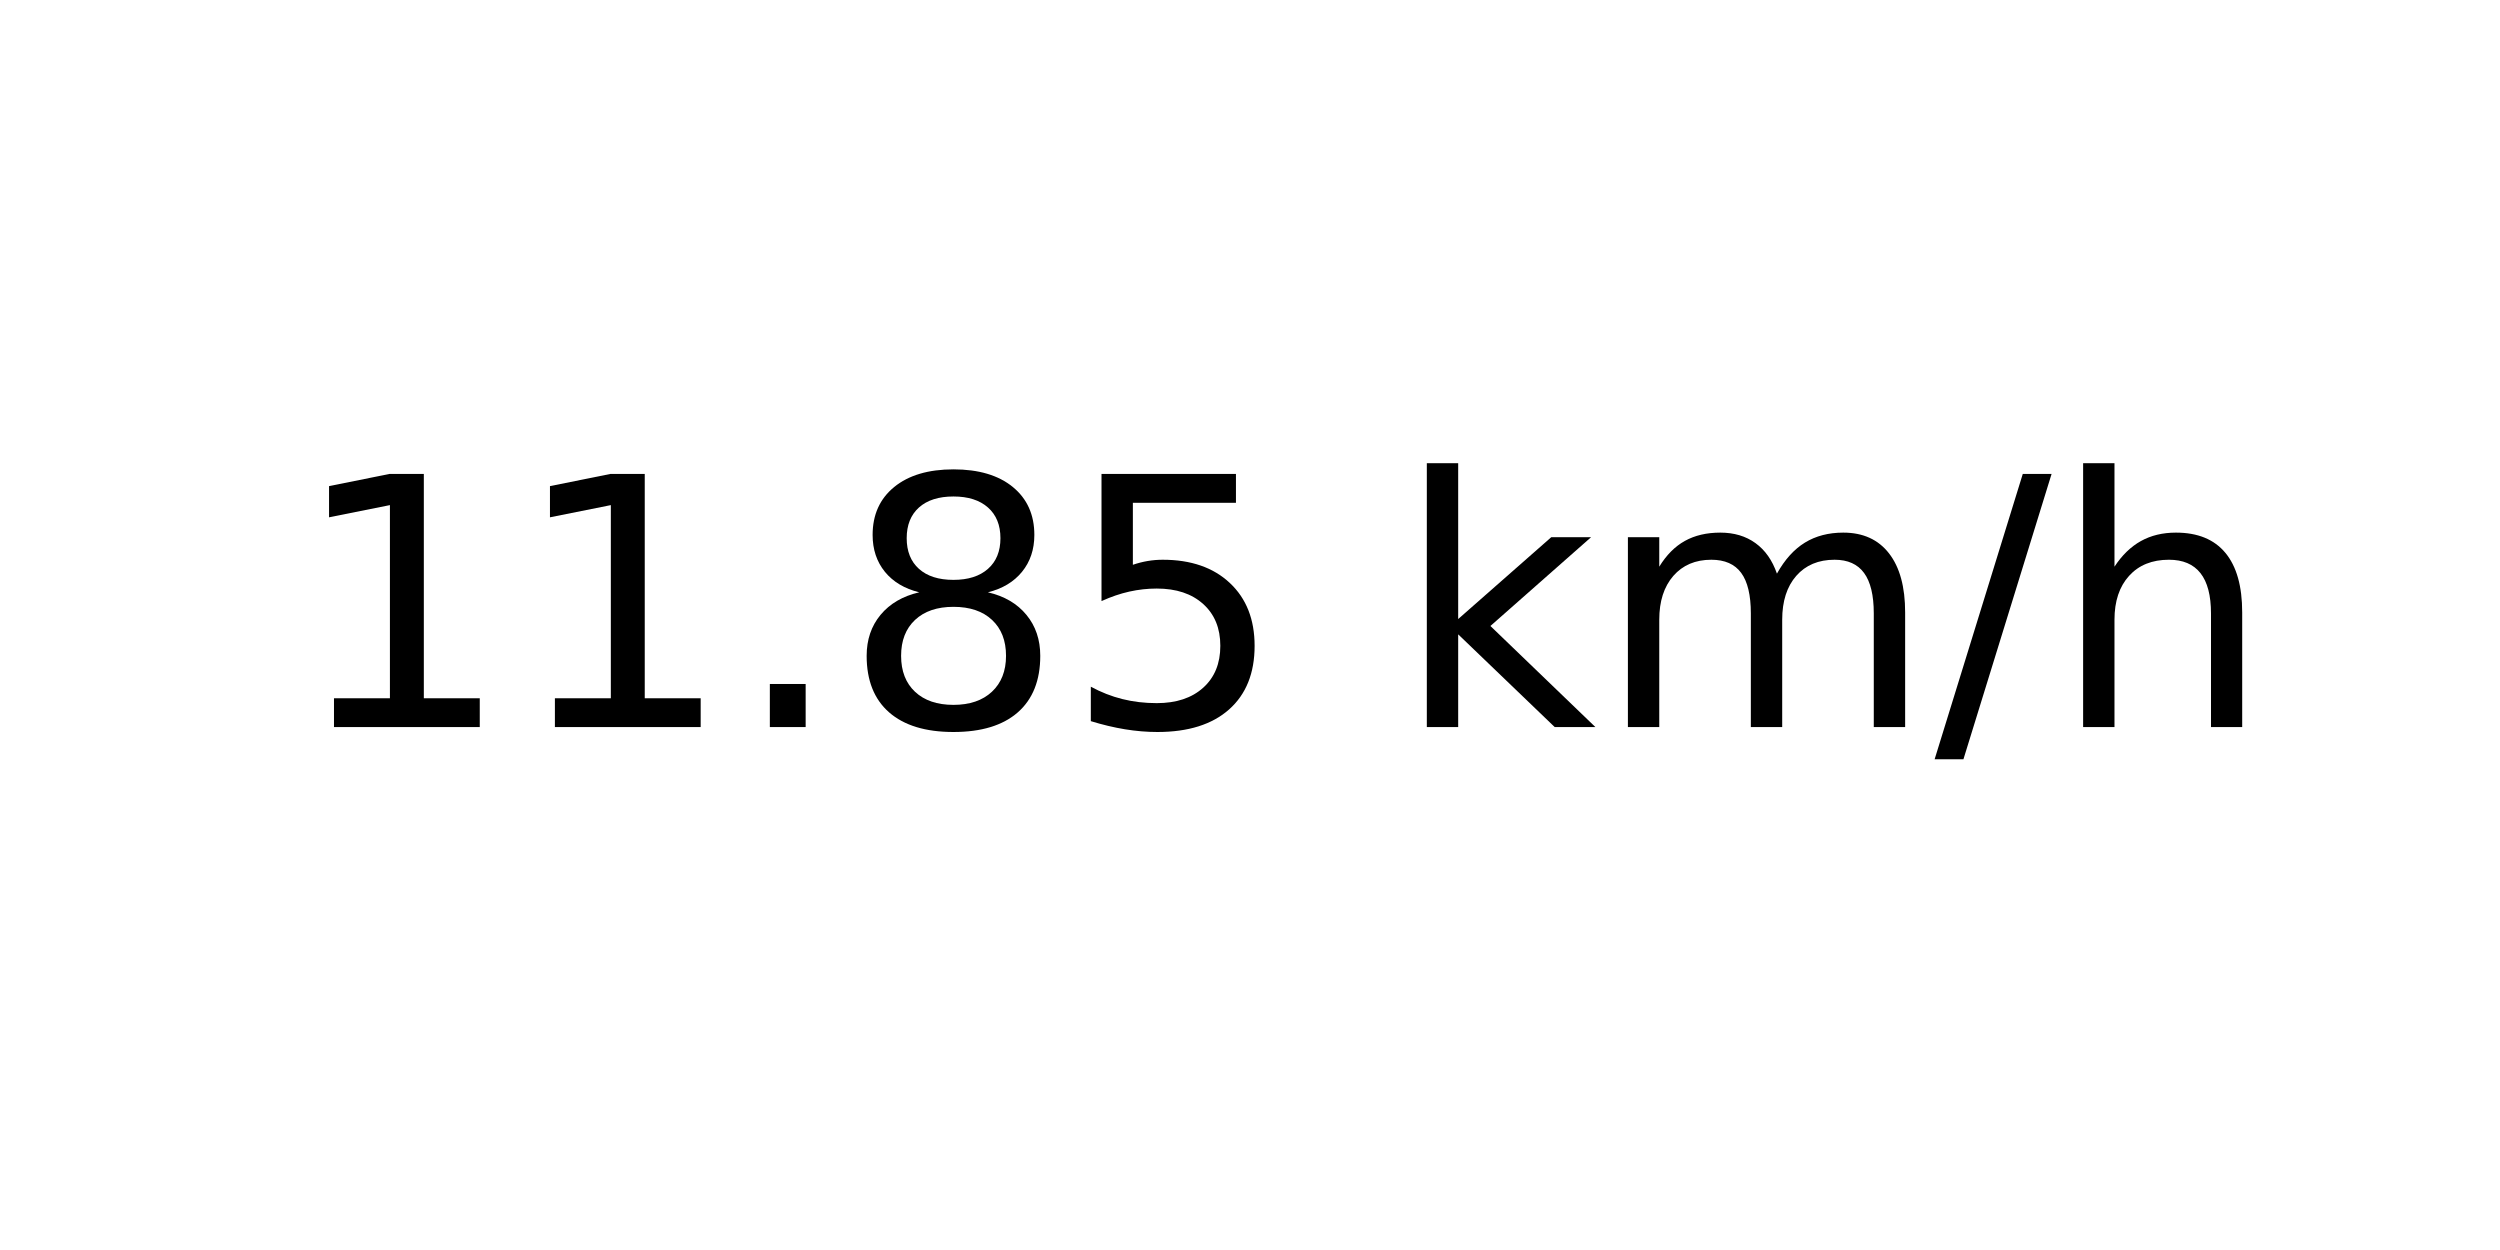
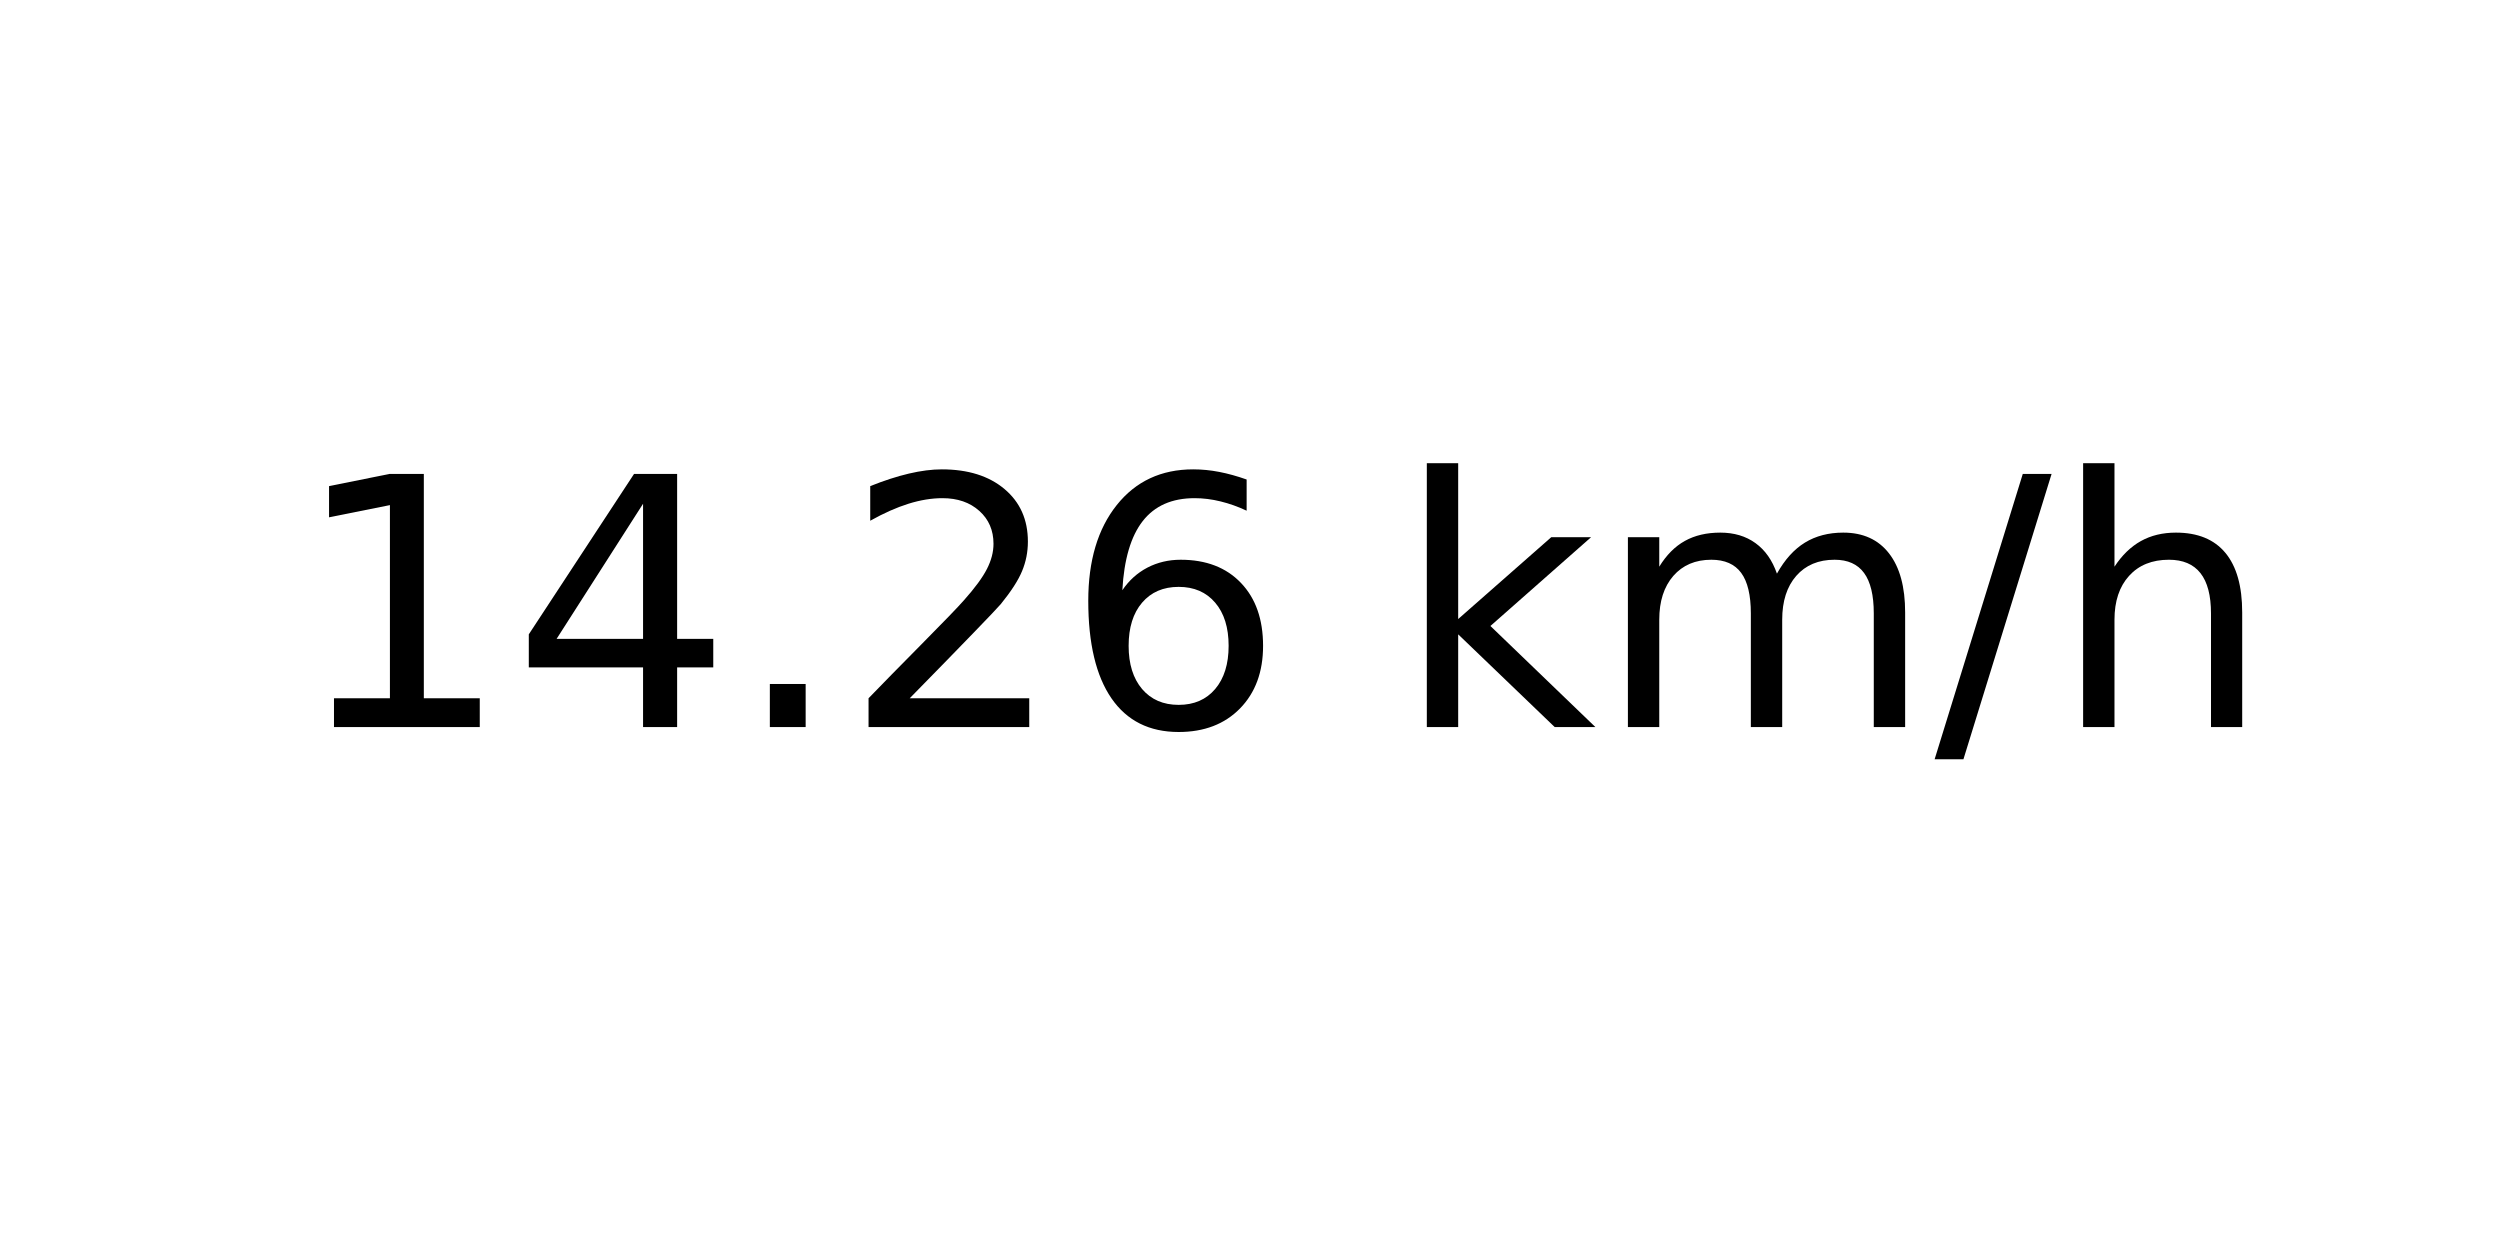
<svg xmlns="http://www.w3.org/2000/svg" xmlns:xlink="http://www.w3.org/1999/xlink" width="72pt" height="36pt" viewBox="0 0 72 36" version="1.1">
  <defs>
    <style type="text/css">*{stroke-linejoin: round; stroke-linecap: butt}</style>
  </defs>
  <g id="figure_1">
    <g id="axes_1">
      <g id="text_1">
        <g transform="translate(8.378125 20.93937) scale(0.1 -0.1)">
          <defs>
            <path id="DejaVuSans-31" d="M 794 531  L 1825 531  L 1825 4091  L 703 3866  L 703 4441  L 1819 4666  L 2450 4666  L 2450 531  L 3481 531  L 3481 0  L 794 0  L 794 531  z " transform="scale(0.015625)" />
+             <path id="DejaVuSans-34" d="M 2419 4116  L 825 1625  L 2419 1625  L 2419 4116  z M 2253 4666  L 3047 4666  L 3047 1625  L 3713 1625  L 3713 1100  L 3047 1100  L 3047 0  L 2419 0  L 2419 1100  L 313 1100  L 313 1709  L 2253 4666  z " transform="scale(0.015625)" />
            <path id="DejaVuSans-2e" d="M 684 794  L 1344 794  L 1344 0  L 684 0  L 684 794  z " transform="scale(0.015625)" />
-             <path id="DejaVuSans-38" d="M 2034 2216  Q 1584 2216 1326 1975  Q 1069 1734 1069 1313  Q 1069 891 1326 650  Q 1584 409 2034 409  Q 2484 409 2743 651  Q 3003 894 3003 1313  Q 3003 1734 2745 1975  Q 2488 2216 2034 2216  z M 1403 2484  Q 997 2584 770 2862  Q 544 3141 544 3541  Q 544 4100 942 4425  Q 1341 4750 2034 4750  Q 2731 4750 3128 4425  Q 3525 4100 3525 3541  Q 3525 3141 3298 2862  Q 3072 2584 2669 2484  Q 3125 2378 3379 2068  Q 3634 1759 3634 1313  Q 3634 634 3220 271  Q 2806 -91 2034 -91  Q 1263 -91 848 271  Q 434 634 434 1313  Q 434 1759 690 2068  Q 947 2378 1403 2484  z M 1172 3481  Q 1172 3119 1398 2916  Q 1625 2713 2034 2713  Q 2441 2713 2670 2916  Q 2900 3119 2900 3481  Q 2900 3844 2670 4047  Q 2441 4250 2034 4250  Q 1625 4250 1398 4047  Q 1172 3844 1172 3481  z " transform="scale(0.015625)" />
-             <path id="DejaVuSans-35" d="M 691 4666  L 3169 4666  L 3169 4134  L 1269 4134  L 1269 2991  Q 1406 3038 1543 3061  Q 1681 3084 1819 3084  Q 2600 3084 3056 2656  Q 3513 2228 3513 1497  Q 3513 744 3044 326  Q 2575 -91 1722 -91  Q 1428 -91 1123 -41  Q 819 9 494 109  L 494 744  Q 775 591 1075 516  Q 1375 441 1709 441  Q 2250 441 2565 725  Q 2881 1009 2881 1497  Q 2881 1984 2565 2268  Q 2250 2553 1709 2553  Q 1456 2553 1204 2497  Q 953 2441 691 2322  L 691 4666  z " transform="scale(0.015625)" />
+             <path id="DejaVuSans-32" d="M 1228 531  L 3431 531  L 3431 0  L 469 0  L 469 531  Q 828 903 1448 1529  Q 2069 2156 2228 2338  Q 2531 2678 2651 2914  Q 2772 3150 2772 3378  Q 2772 3750 2511 3984  Q 2250 4219 1831 4219  Q 1534 4219 1204 4116  Q 875 4013 500 3803  L 500 4441  Q 881 4594 1212 4672  Q 1544 4750 1819 4750  Q 2544 4750 2975 4387  Q 3406 4025 3406 3419  Q 3406 3131 3298 2873  Q 3191 2616 2906 2266  Q 2828 2175 2409 1742  Q 1991 1309 1228 531  z " transform="scale(0.015625)" />
+             <path id="DejaVuSans-36" d="M 2113 2584  Q 1688 2584 1439 2293  Q 1191 2003 1191 1497  Q 1191 994 1439 701  Q 1688 409 2113 409  Q 2538 409 2786 701  Q 3034 994 3034 1497  Q 3034 2003 2786 2293  Q 2538 2584 2113 2584  z M 3366 4563  L 3366 3988  Q 3128 4100 2886 4159  Q 2644 4219 2406 4219  Q 1781 4219 1451 3797  Q 1122 3375 1075 2522  Q 1259 2794 1537 2939  Q 1816 3084 2150 3084  Q 2853 3084 3261 2657  Q 3669 2231 3669 1497  Q 3669 778 3244 343  Q 2819 -91 2113 -91  Q 1303 -91 875 529  Q 447 1150 447 2328  Q 447 3434 972 4092  Q 1497 4750 2381 4750  Q 2619 4750 2861 4703  Q 3103 4656 3366 4563  z " transform="scale(0.015625)" />
            <path id="DejaVuSans-20" transform="scale(0.015625)" />
            <path id="DejaVuSans-6b" d="M 581 4863  L 1159 4863  L 1159 1991  L 2875 3500  L 3609 3500  L 1753 1863  L 3688 0  L 2938 0  L 1159 1709  L 1159 0  L 581 0  L 581 4863  z " transform="scale(0.015625)" />
            <path id="DejaVuSans-6d" d="M 3328 2828  Q 3544 3216 3844 3400  Q 4144 3584 4550 3584  Q 5097 3584 5394 3201  Q 5691 2819 5691 2113  L 5691 0  L 5113 0  L 5113 2094  Q 5113 2597 4934 2840  Q 4756 3084 4391 3084  Q 3944 3084 3684 2787  Q 3425 2491 3425 1978  L 3425 0  L 2847 0  L 2847 2094  Q 2847 2600 2669 2842  Q 2491 3084 2119 3084  Q 1678 3084 1418 2786  Q 1159 2488 1159 1978  L 1159 0  L 581 0  L 581 3500  L 1159 3500  L 1159 2956  Q 1356 3278 1631 3431  Q 1906 3584 2284 3584  Q 2666 3584 2933 3390  Q 3200 3197 3328 2828  z " transform="scale(0.015625)" />
            <path id="DejaVuSans-2f" d="M 1625 4666  L 2156 4666  L 531 -594  L 0 -594  L 1625 4666  z " transform="scale(0.015625)" />
            <path id="DejaVuSans-68" d="M 3513 2113  L 3513 0  L 2938 0  L 2938 2094  Q 2938 2591 2744 2837  Q 2550 3084 2163 3084  Q 1697 3084 1428 2787  Q 1159 2491 1159 1978  L 1159 0  L 581 0  L 581 4863  L 1159 4863  L 1159 2956  Q 1366 3272 1645 3428  Q 1925 3584 2291 3584  Q 2894 3584 3203 3211  Q 3513 2838 3513 2113  z " transform="scale(0.015625)" />
          </defs>
          <use xlink:href="#DejaVuSans-31" />
-           <use xlink:href="#DejaVuSans-31" x="63.623" />
+           <use xlink:href="#DejaVuSans-34" x="63.623" />
          <use xlink:href="#DejaVuSans-2e" x="127.246" />
-           <use xlink:href="#DejaVuSans-38" x="159.033" />
-           <use xlink:href="#DejaVuSans-35" x="222.656" />
+           <use xlink:href="#DejaVuSans-32" x="159.033" />
+           <use xlink:href="#DejaVuSans-36" x="222.656" />
          <use xlink:href="#DejaVuSans-20" x="286.279" />
          <use xlink:href="#DejaVuSans-6b" x="318.066" />
          <use xlink:href="#DejaVuSans-6d" x="375.977" />
          <use xlink:href="#DejaVuSans-2f" x="473.389" />
          <use xlink:href="#DejaVuSans-68" x="507.08" />
        </g>
      </g>
    </g>
  </g>
</svg>
